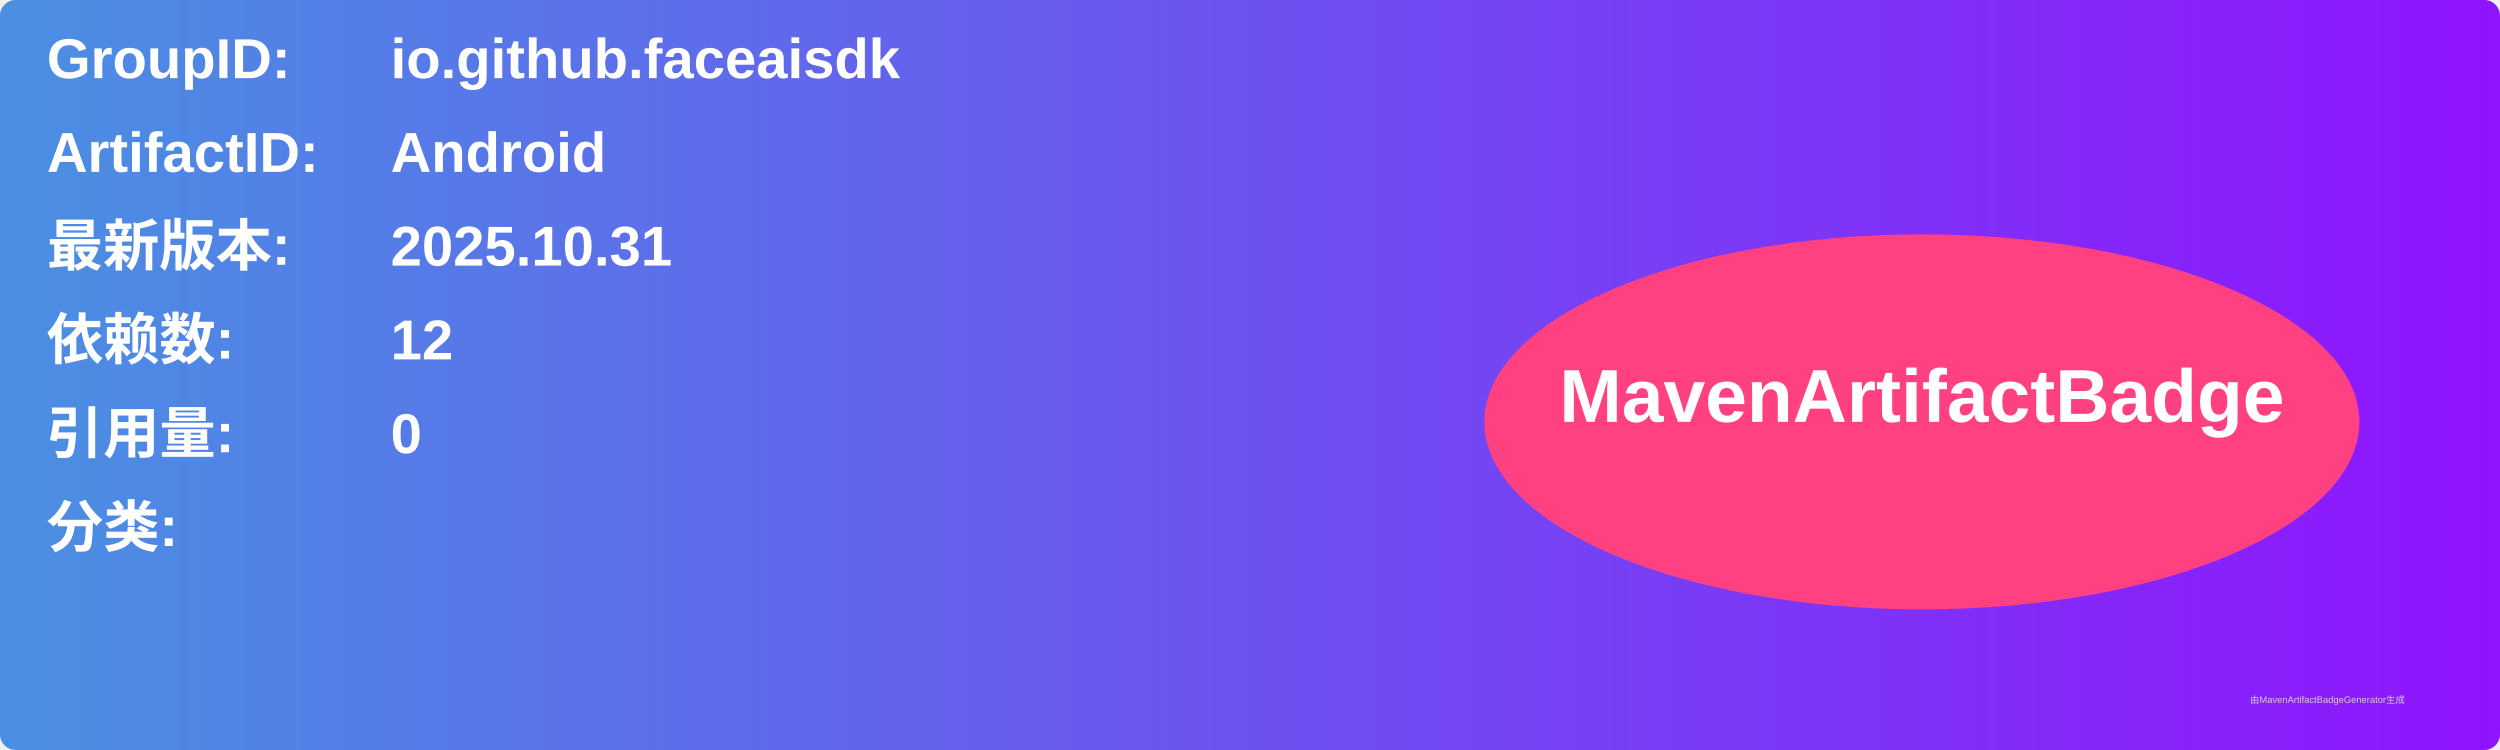
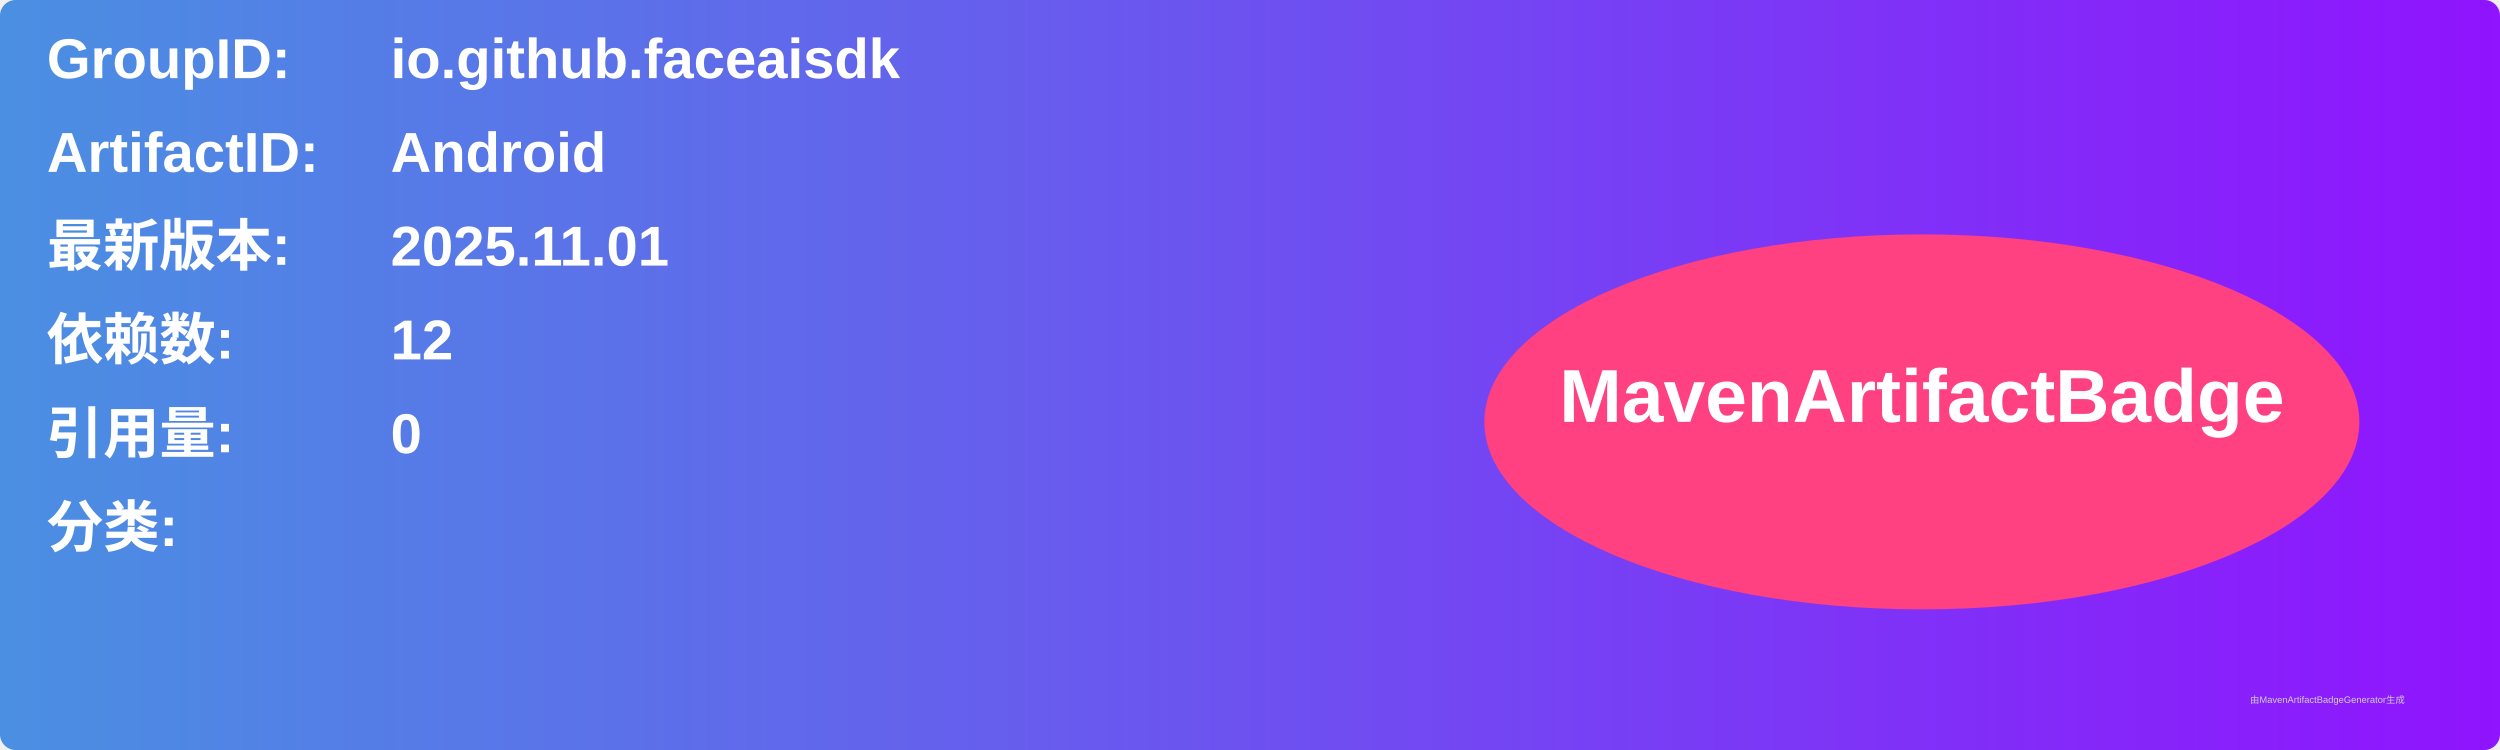
<svg xmlns="http://www.w3.org/2000/svg" width="800" height="240" viewBox="0 0 800 240">
  <linearGradient id="grad" x1="0%" y1="0%" x2="100%" y2="0%">
    <stop offset="0%" stop-color="#4a90e2" />
    <stop offset="100%" stop-color="#9013fe" />
  </linearGradient>
  <rect width="100%" height="100%" rx="5" ry="5" fill="url(#grad)" />
  <g transform="translate(15, 15)">
    <text x="0" y="10" font-family="Arial" font-size="18" fill="white" font-weight="bold" width="260">GroupID:</text>
    <text x="110" y="10" font-family="Arial" font-size="18" fill="white" font-weight="bold" width="460">io.github.faceaisdk</text>
    <text x="0" y="40" font-family="Arial" font-size="18" fill="white" font-weight="bold" width="260">ArtifactID:</text>
    <text x="110" y="40" font-family="Arial" font-size="18" fill="white" font-weight="bold" width="460">Android</text>
    <text x="0" y="70" font-family="Arial" font-size="18" fill="white" font-weight="bold">最新版本:</text>
    <text x="110" y="70" font-family="Arial" font-size="18" fill="white" font-weight="bold">
-       <tspan font-weight="bold">2025.10.31</tspan>
+       <tspan font-weight="bold">2025.11.01</tspan>
    </text>
    <text x="0" y="100" font-family="Arial" font-size="18" fill="white" font-weight="bold">依赖数: </text>
    <text x="110" y="100" font-family="Arial" font-size="18" fill="white">
      <tspan font-weight="bold">12</tspan>
    </text>
    <text x="0" y="130" font-family="Arial" font-size="18" fill="white" font-weight="bold">引用量: </text>
    <text x="110" y="130" font-family="Arial" font-size="18" fill="white">
      <tspan font-weight="bold">0</tspan>
    </text>
    <text x="0" y="160" font-family="Arial" font-size="18" fill="white" font-weight="bold">分类:</text>
    <text x="10" y="190" font-family="Arial" font-size="10" fill="white">
      <tspan font-weight="bold" />
    </text>
    <ellipse cx="600" cy="120" rx="140" ry="60" fill="#ff4081" />
    <text x="600" y="120" text-anchor="middle" font-family="Arial" font-size="24" fill="white" font-weight="bold">MavenArtifactBadge</text>
  </g>
  <text x="720" y="225" font-family="Arial" font-size="3" fill="#d0d0d0">由MavenArtifactBadgeGenerator生成</text>
</svg>
